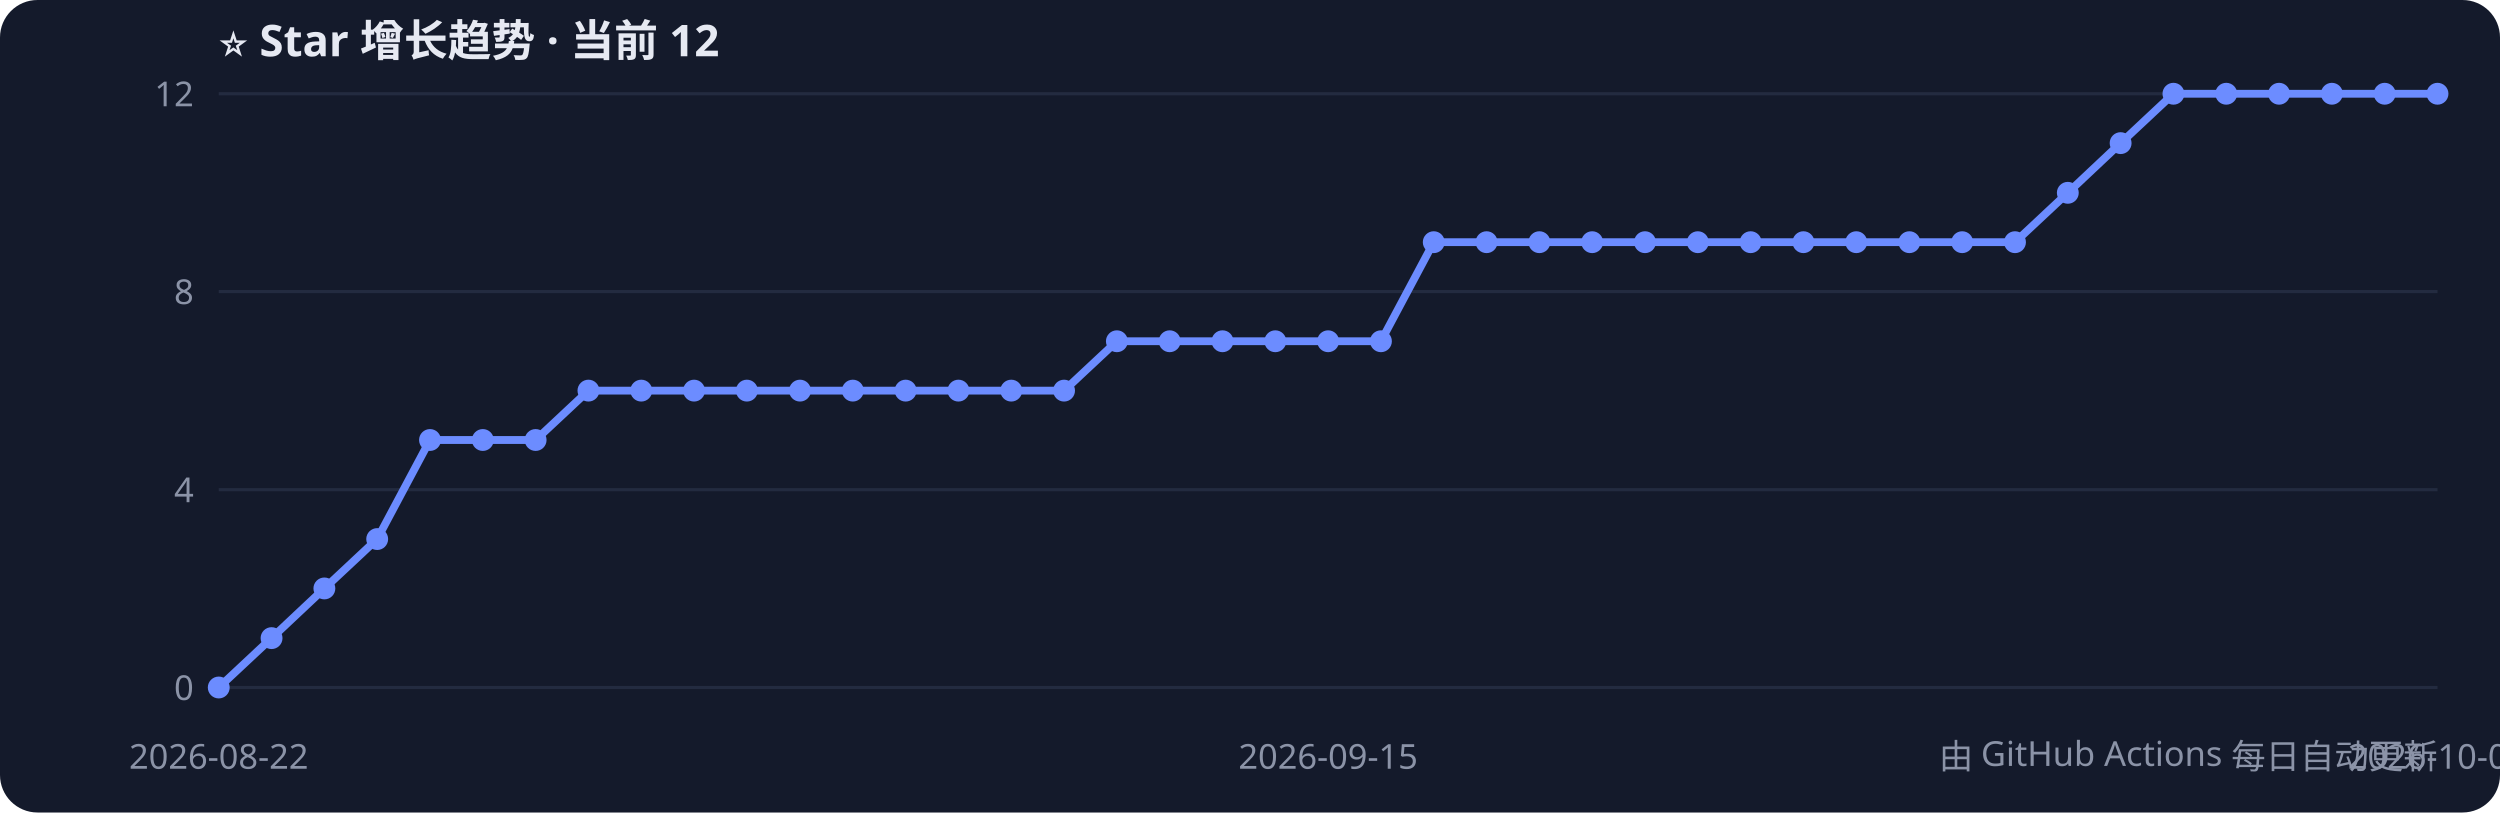
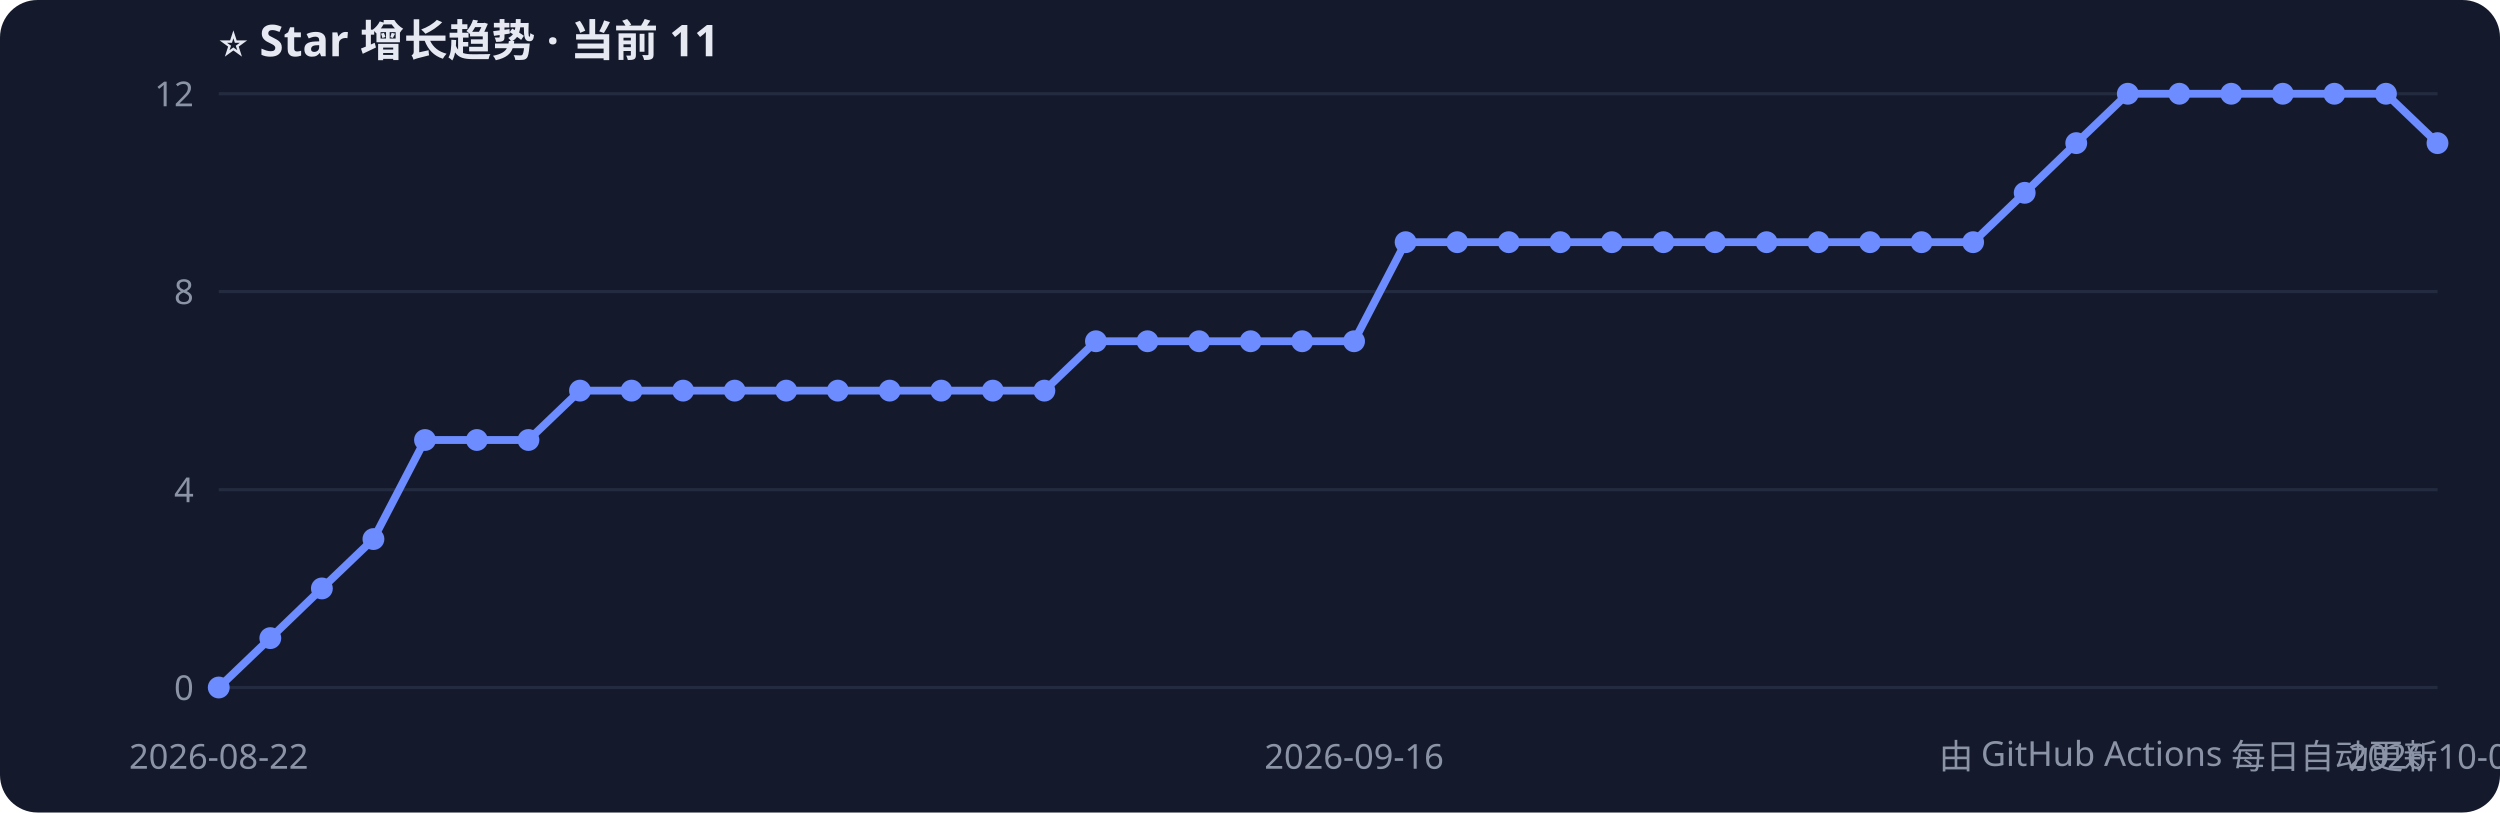
<svg xmlns="http://www.w3.org/2000/svg" width="800" height="260" style="font-family:Segoe UI,PingFang SC,sans-serif">
  <rect width="800" height="260" rx="12" fill="#141a2b" />
-   <text x="70" y="18" fill="#e6e9f2" font-size="14" font-weight="bold">⭐ Star 增长趋势 · 当前 12</text>
+   <text x="70" y="18" fill="#e6e9f2" font-size="14" font-weight="bold">⭐ Star 增长趋势 · 当前 11</text>
  <line x1="70" y1="220.0" x2="780" y2="220.0" stroke="#232b40" />
  <text x="62" y="224.0" fill="#8b93a7" font-size="11" text-anchor="end">0</text>
  <line x1="70" y1="156.7" x2="780" y2="156.7" stroke="#232b40" />
  <text x="62" y="160.7" fill="#8b93a7" font-size="11" text-anchor="end">4</text>
  <line x1="70" y1="93.3" x2="780" y2="93.3" stroke="#232b40" />
  <text x="62" y="97.3" fill="#8b93a7" font-size="11" text-anchor="end">8</text>
  <line x1="70" y1="30.0" x2="780" y2="30.0" stroke="#232b40" />
  <text x="62" y="34.0" fill="#8b93a7" font-size="11" text-anchor="end">12</text>
-   <polyline points="70.0,220.0 86.9,204.2 103.8,188.3 120.7,172.5 137.6,140.8 154.5,140.8 171.4,140.8 188.3,125.0 205.2,125.0 222.1,125.0 239.0,125.0 256.0,125.0 272.9,125.0 289.8,125.0 306.7,125.0 323.6,125.0 340.5,125.0 357.4,109.2 374.3,109.2 391.2,109.2 408.1,109.2 425.0,109.2 441.9,109.2 458.8,77.5 475.7,77.5 492.6,77.5 509.5,77.5 526.4,77.5 543.3,77.5 560.2,77.5 577.1,77.5 594.0,77.5 611.0,77.5 627.9,77.5 644.8,77.5 661.7,61.7 678.6,45.8 695.5,30.0 712.4,30.0 729.3,30.0 746.2,30.0 763.1,30.0 780.0,30.0" fill="none" stroke="#6c8cff" stroke-width="2.5" />
+   <polyline points="70.0,220.0 86.5,204.2 103.0,188.3 119.5,172.5 136.0,140.8 152.6,140.8 169.1,140.8 185.6,125.0 202.1,125.0 218.6,125.0 235.1,125.0 251.6,125.0 268.1,125.0 284.7,125.0 301.2,125.0 317.7,125.0 334.2,125.0 350.7,109.2 367.2,109.2 383.7,109.2 400.2,109.2 416.7,109.2 433.3,109.2 449.8,77.5 466.3,77.5 482.8,77.5 499.3,77.5 515.8,77.5 532.3,77.5 548.8,77.5 565.3,77.5 581.9,77.5 598.4,77.5 614.9,77.5 631.4,77.5 647.9,61.7 664.4,45.8 680.9,30.0 697.4,30.0 714.0,30.0 730.5,30.0 747.0,30.0 763.5,30.0 780.0,45.8" fill="none" stroke="#6c8cff" stroke-width="2.5" />
  <circle cx="70.0" cy="220.0" r="3.5" fill="#6c8cff" />
-   <circle cx="86.9" cy="204.2" r="3.5" fill="#6c8cff" />
-   <circle cx="103.8" cy="188.3" r="3.5" fill="#6c8cff" />
-   <circle cx="120.7" cy="172.5" r="3.5" fill="#6c8cff" />
-   <circle cx="137.6" cy="140.8" r="3.5" fill="#6c8cff" />
-   <circle cx="154.5" cy="140.8" r="3.5" fill="#6c8cff" />
-   <circle cx="171.4" cy="140.8" r="3.5" fill="#6c8cff" />
-   <circle cx="188.3" cy="125.0" r="3.5" fill="#6c8cff" />
-   <circle cx="205.2" cy="125.0" r="3.5" fill="#6c8cff" />
-   <circle cx="222.1" cy="125.0" r="3.5" fill="#6c8cff" />
-   <circle cx="239.0" cy="125.0" r="3.5" fill="#6c8cff" />
-   <circle cx="256.0" cy="125.0" r="3.5" fill="#6c8cff" />
-   <circle cx="272.9" cy="125.0" r="3.5" fill="#6c8cff" />
-   <circle cx="289.8" cy="125.0" r="3.5" fill="#6c8cff" />
-   <circle cx="306.7" cy="125.0" r="3.5" fill="#6c8cff" />
-   <circle cx="323.6" cy="125.0" r="3.5" fill="#6c8cff" />
-   <circle cx="340.5" cy="125.0" r="3.5" fill="#6c8cff" />
-   <circle cx="357.4" cy="109.2" r="3.5" fill="#6c8cff" />
-   <circle cx="374.3" cy="109.2" r="3.5" fill="#6c8cff" />
-   <circle cx="391.2" cy="109.2" r="3.5" fill="#6c8cff" />
-   <circle cx="408.1" cy="109.2" r="3.5" fill="#6c8cff" />
-   <circle cx="425.0" cy="109.2" r="3.5" fill="#6c8cff" />
-   <circle cx="441.9" cy="109.2" r="3.5" fill="#6c8cff" />
-   <circle cx="458.8" cy="77.5" r="3.5" fill="#6c8cff" />
-   <circle cx="475.7" cy="77.5" r="3.5" fill="#6c8cff" />
-   <circle cx="492.6" cy="77.5" r="3.5" fill="#6c8cff" />
-   <circle cx="509.5" cy="77.5" r="3.5" fill="#6c8cff" />
-   <circle cx="526.4" cy="77.5" r="3.5" fill="#6c8cff" />
-   <circle cx="543.3" cy="77.5" r="3.5" fill="#6c8cff" />
-   <circle cx="560.2" cy="77.5" r="3.5" fill="#6c8cff" />
-   <circle cx="577.1" cy="77.5" r="3.5" fill="#6c8cff" />
-   <circle cx="594.0" cy="77.5" r="3.5" fill="#6c8cff" />
-   <circle cx="611.0" cy="77.5" r="3.5" fill="#6c8cff" />
-   <circle cx="627.9" cy="77.5" r="3.5" fill="#6c8cff" />
-   <circle cx="644.8" cy="77.5" r="3.5" fill="#6c8cff" />
-   <circle cx="661.7" cy="61.7" r="3.5" fill="#6c8cff" />
-   <circle cx="678.6" cy="45.8" r="3.5" fill="#6c8cff" />
-   <circle cx="695.5" cy="30.0" r="3.5" fill="#6c8cff" />
-   <circle cx="712.4" cy="30.0" r="3.5" fill="#6c8cff" />
-   <circle cx="729.3" cy="30.0" r="3.5" fill="#6c8cff" />
-   <circle cx="746.2" cy="30.0" r="3.5" fill="#6c8cff" />
-   <circle cx="763.1" cy="30.0" r="3.5" fill="#6c8cff" />
-   <circle cx="780.0" cy="30.0" r="3.5" fill="#6c8cff" />
+   <circle cx="86.5" cy="204.2" r="3.5" fill="#6c8cff" />
+   <circle cx="103.0" cy="188.3" r="3.5" fill="#6c8cff" />
+   <circle cx="119.5" cy="172.5" r="3.5" fill="#6c8cff" />
+   <circle cx="136.0" cy="140.8" r="3.5" fill="#6c8cff" />
+   <circle cx="152.6" cy="140.8" r="3.5" fill="#6c8cff" />
+   <circle cx="169.1" cy="140.8" r="3.5" fill="#6c8cff" />
+   <circle cx="185.6" cy="125.0" r="3.5" fill="#6c8cff" />
+   <circle cx="202.1" cy="125.0" r="3.5" fill="#6c8cff" />
+   <circle cx="218.6" cy="125.0" r="3.5" fill="#6c8cff" />
+   <circle cx="235.1" cy="125.0" r="3.5" fill="#6c8cff" />
+   <circle cx="251.6" cy="125.0" r="3.5" fill="#6c8cff" />
+   <circle cx="268.1" cy="125.0" r="3.5" fill="#6c8cff" />
+   <circle cx="284.7" cy="125.0" r="3.5" fill="#6c8cff" />
+   <circle cx="301.2" cy="125.0" r="3.5" fill="#6c8cff" />
+   <circle cx="317.7" cy="125.0" r="3.5" fill="#6c8cff" />
+   <circle cx="334.2" cy="125.0" r="3.5" fill="#6c8cff" />
+   <circle cx="350.7" cy="109.2" r="3.5" fill="#6c8cff" />
+   <circle cx="367.2" cy="109.2" r="3.5" fill="#6c8cff" />
+   <circle cx="383.7" cy="109.2" r="3.5" fill="#6c8cff" />
+   <circle cx="400.2" cy="109.2" r="3.5" fill="#6c8cff" />
+   <circle cx="416.7" cy="109.2" r="3.5" fill="#6c8cff" />
+   <circle cx="433.3" cy="109.2" r="3.5" fill="#6c8cff" />
+   <circle cx="449.8" cy="77.5" r="3.5" fill="#6c8cff" />
+   <circle cx="466.3" cy="77.5" r="3.5" fill="#6c8cff" />
+   <circle cx="482.8" cy="77.5" r="3.5" fill="#6c8cff" />
+   <circle cx="499.3" cy="77.5" r="3.5" fill="#6c8cff" />
+   <circle cx="515.8" cy="77.5" r="3.5" fill="#6c8cff" />
+   <circle cx="532.3" cy="77.5" r="3.5" fill="#6c8cff" />
+   <circle cx="548.8" cy="77.5" r="3.5" fill="#6c8cff" />
+   <circle cx="565.3" cy="77.5" r="3.5" fill="#6c8cff" />
+   <circle cx="581.9" cy="77.5" r="3.5" fill="#6c8cff" />
+   <circle cx="598.4" cy="77.5" r="3.5" fill="#6c8cff" />
+   <circle cx="614.9" cy="77.5" r="3.5" fill="#6c8cff" />
+   <circle cx="631.4" cy="77.5" r="3.5" fill="#6c8cff" />
+   <circle cx="647.9" cy="61.7" r="3.5" fill="#6c8cff" />
+   <circle cx="664.4" cy="45.8" r="3.5" fill="#6c8cff" />
+   <circle cx="680.9" cy="30.0" r="3.5" fill="#6c8cff" />
+   <circle cx="697.4" cy="30.0" r="3.5" fill="#6c8cff" />
+   <circle cx="714.0" cy="30.0" r="3.5" fill="#6c8cff" />
+   <circle cx="730.5" cy="30.0" r="3.5" fill="#6c8cff" />
+   <circle cx="747.0" cy="30.0" r="3.5" fill="#6c8cff" />
+   <circle cx="763.5" cy="30.0" r="3.5" fill="#6c8cff" />
+   <circle cx="780.0" cy="45.8" r="3.5" fill="#6c8cff" />
  <text x="70.0" y="246" fill="#8b93a7" font-size="11" text-anchor="middle">2026-08-22</text>
-   <text x="425.0" y="246" fill="#8b93a7" font-size="11" text-anchor="middle">2026-09-15</text>
-   <text x="780.0" y="246" fill="#8b93a7" font-size="11" text-anchor="middle">2026-10-06</text>
+   <text x="433.3" y="246" fill="#8b93a7" font-size="11" text-anchor="middle">2026-09-16</text>
+   <text x="780.0" y="246" fill="#8b93a7" font-size="11" text-anchor="middle">2026-10-07</text>
  <text x="780" y="246" fill="#8b93a7" font-size="11" text-anchor="end">由 GitHub Actions 每日自动更新</text>
</svg>
